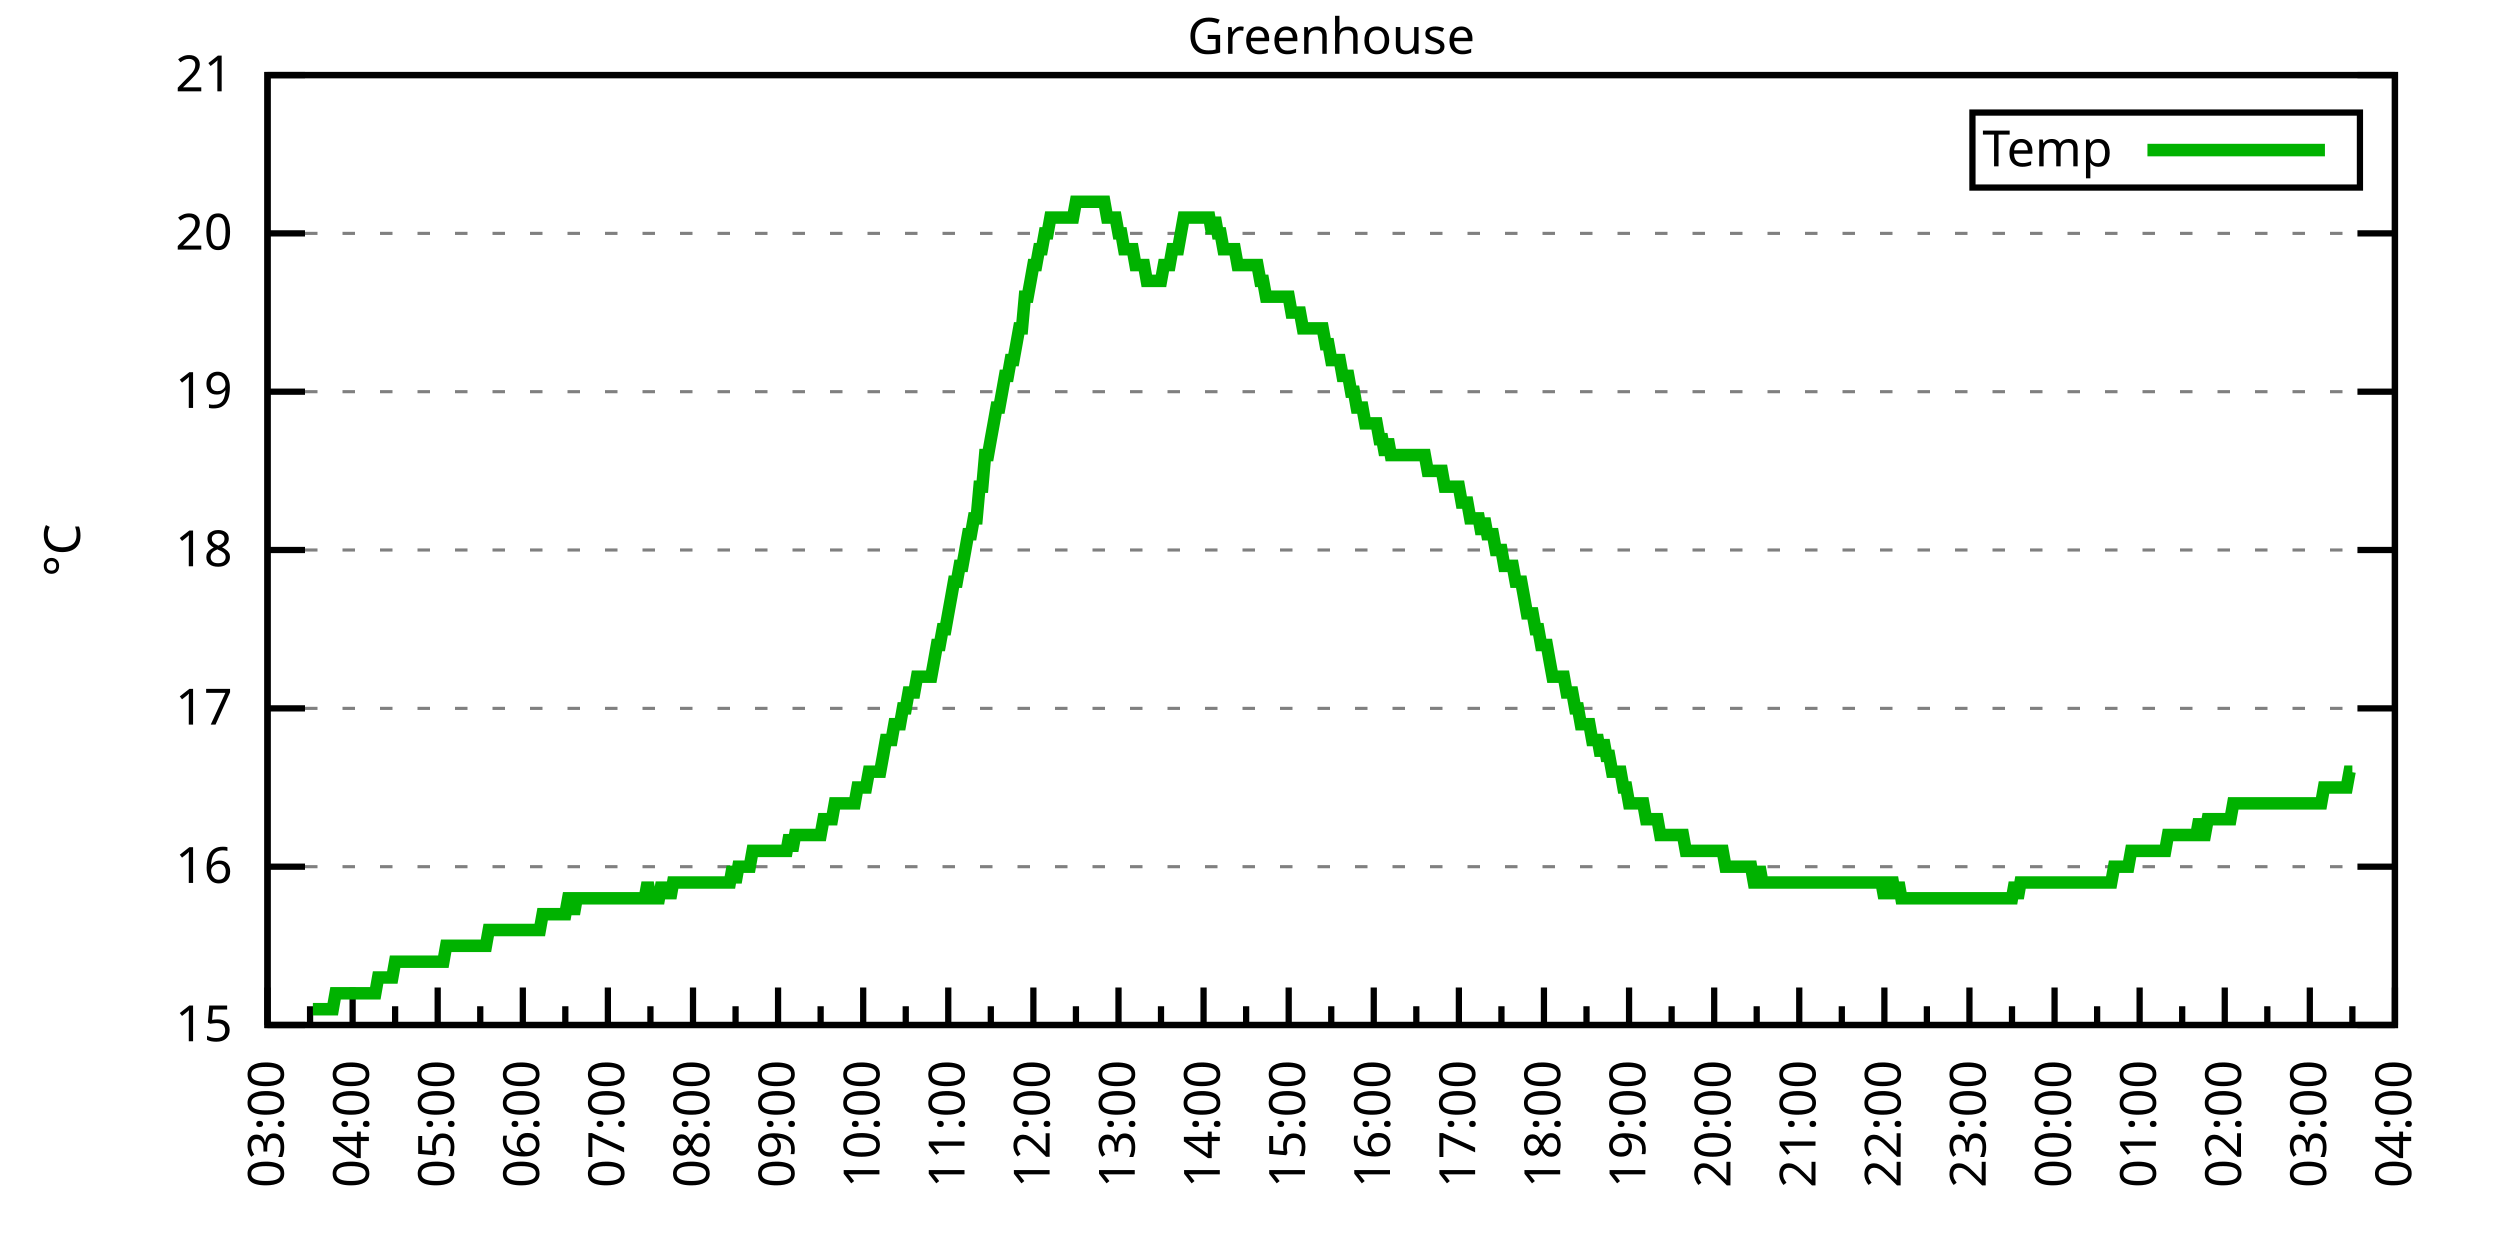
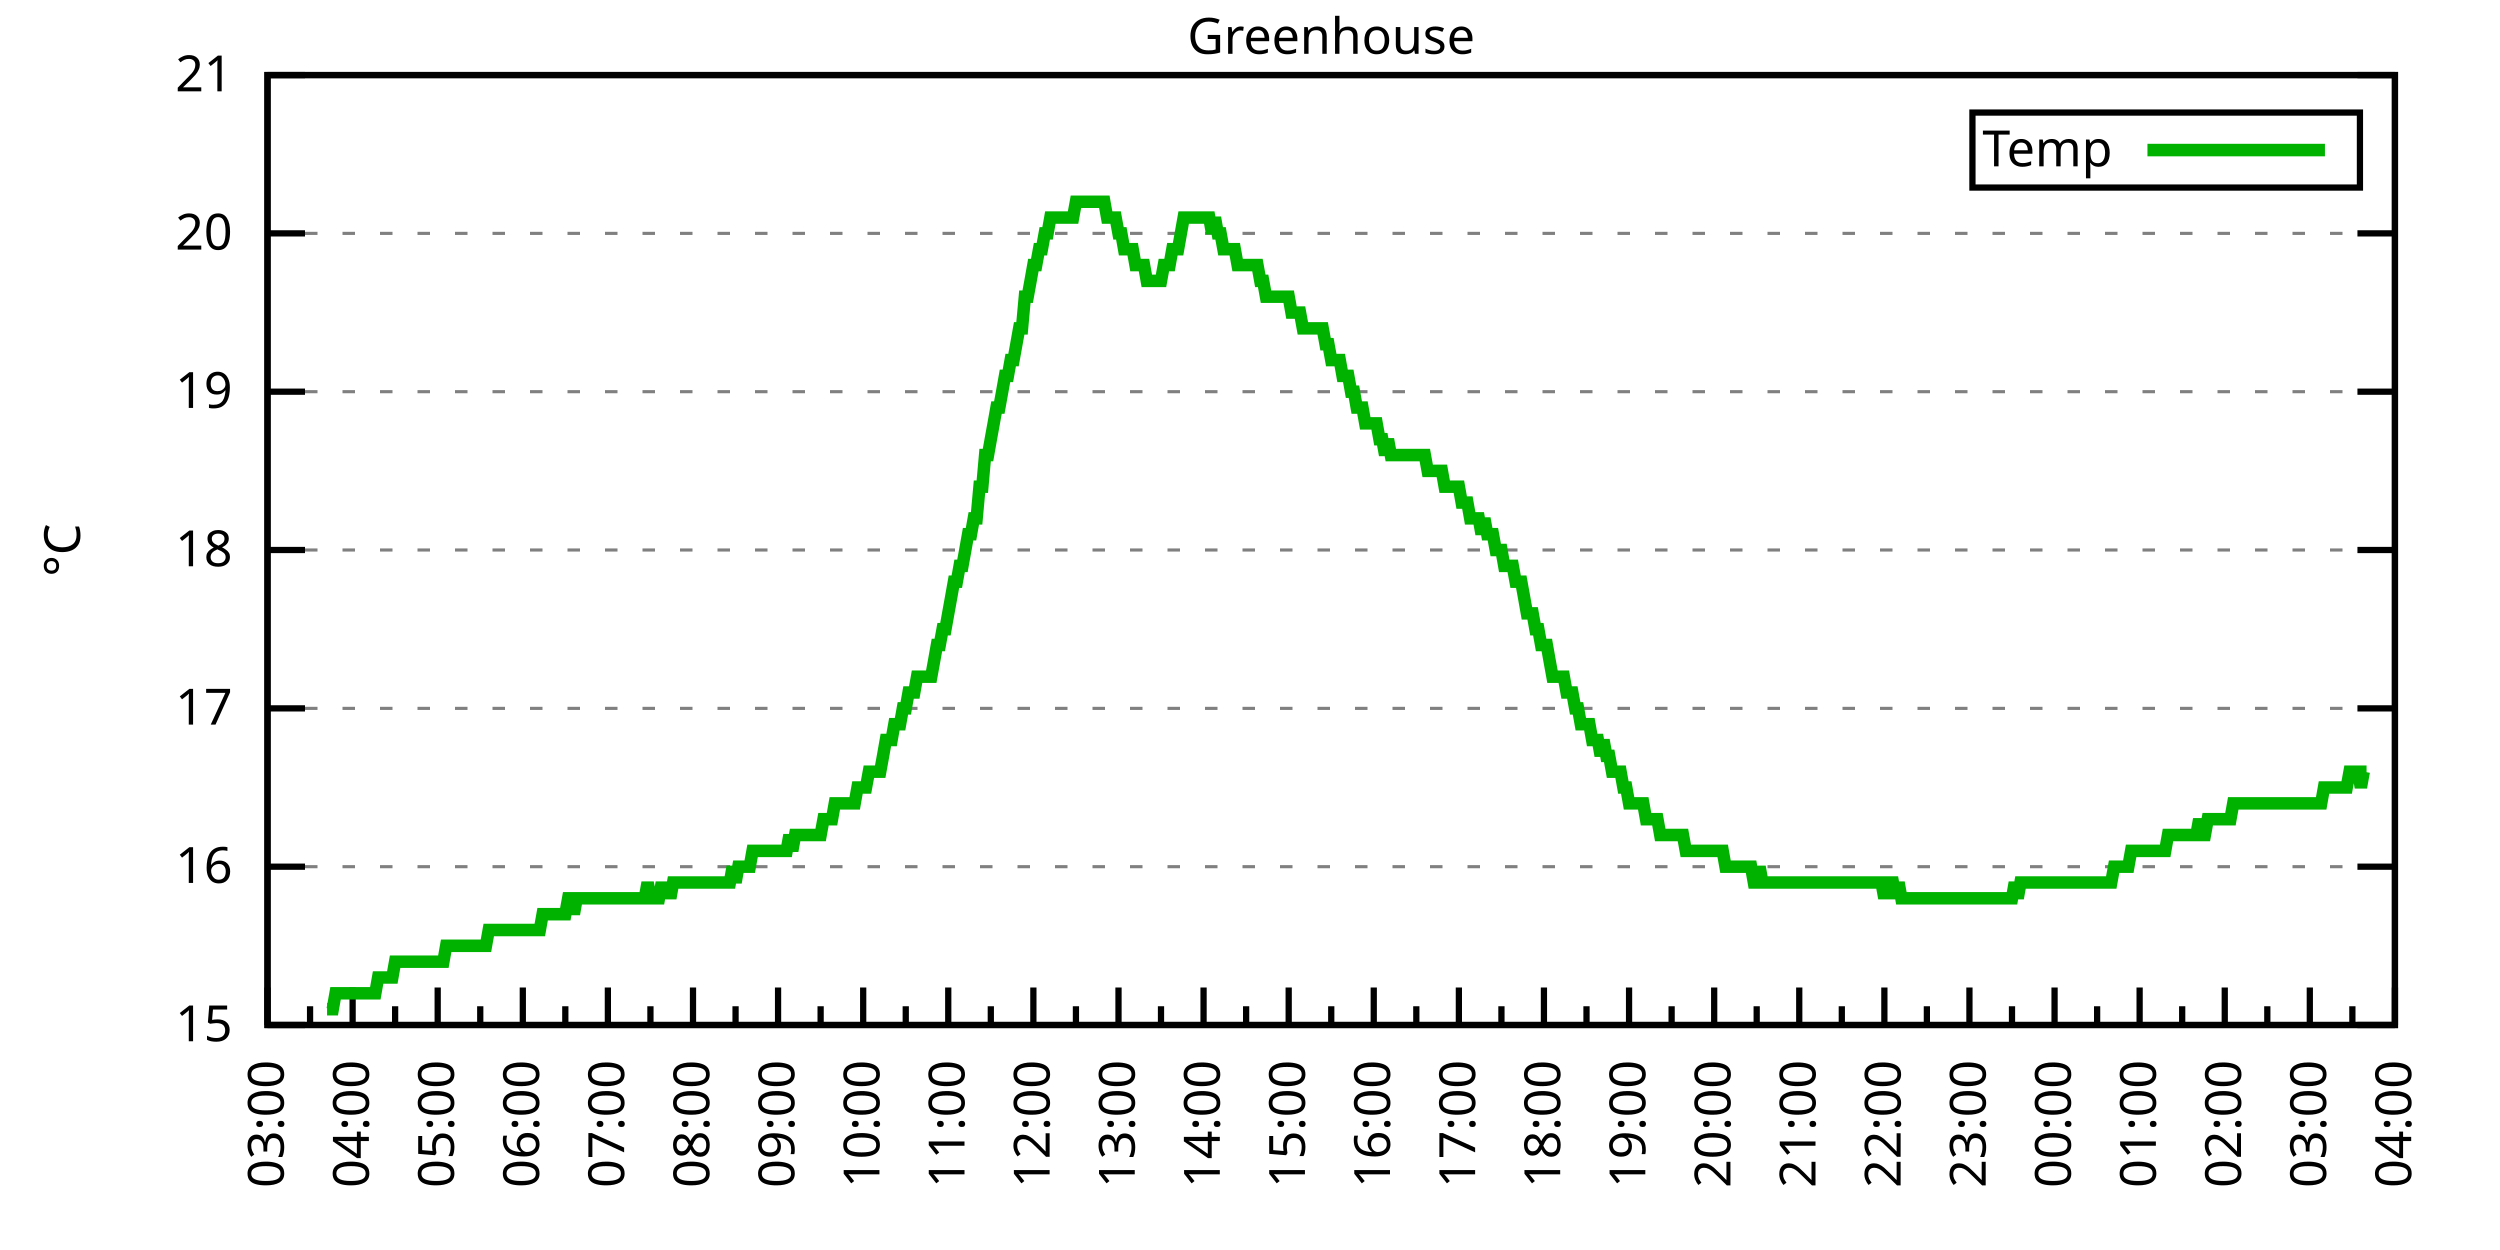
<svg xmlns="http://www.w3.org/2000/svg" xmlns:xlink="http://www.w3.org/1999/xlink" width="400" height="200" viewBox="0 0 400 200">
  <g id="gnuplot_canvas">
    <rect x="0" y="0" width="400" height="200" fill="none" />
    <defs>
      <circle id="gpDot" r="0.5" stroke-width="0.5" stroke="currentColor" />
      <path id="gpPt0" stroke-width="0.333" stroke="currentColor" d="M-1,0 h2 M0,-1 v2" />
      <path id="gpPt1" stroke-width="0.333" stroke="currentColor" d="M-1,-1 L1,1 M1,-1 L-1,1" />
      <path id="gpPt2" stroke-width="0.333" stroke="currentColor" d="M-1,0 L1,0 M0,-1 L0,1 M-1,-1 L1,1 M-1,1 L1,-1" />
      <rect id="gpPt3" stroke-width="0.333" stroke="currentColor" x="-1" y="-1" width="2" height="2" />
      <rect id="gpPt4" stroke-width="0.333" stroke="currentColor" fill="currentColor" x="-1" y="-1" width="2" height="2" />
      <circle id="gpPt5" stroke-width="0.333" stroke="currentColor" cx="0" cy="0" r="1" />
      <use xlink:href="#gpPt5" id="gpPt6" fill="currentColor" stroke="none" />
      <path id="gpPt7" stroke-width="0.333" stroke="currentColor" d="M0,-1.33 L-1.33,0.67 L1.33,0.67 z" />
      <use xlink:href="#gpPt7" id="gpPt8" fill="currentColor" stroke="none" />
      <use xlink:href="#gpPt7" id="gpPt9" stroke="currentColor" transform="rotate(180)" />
      <use xlink:href="#gpPt9" id="gpPt10" fill="currentColor" stroke="none" />
      <use xlink:href="#gpPt3" id="gpPt11" stroke="currentColor" transform="rotate(45)" />
      <use xlink:href="#gpPt11" id="gpPt12" fill="currentColor" stroke="none" />
      <path id="gpPt13" stroke-width="0.333" stroke="currentColor" d="M0,1.330 L1.265,0.411 L0.782,-1.067 L-0.782,-1.076 L-1.265,0.411 z" />
      <use xlink:href="#gpPt13" id="gpPt14" fill="currentColor" stroke="none" />
      <filter id="textbox" filterUnits="objectBoundingBox" x="0" y="0" height="1" width="1">
        <feFlood flood-color="white" flood-opacity="1" result="bgnd" />
        <feComposite in="SourceGraphic" in2="bgnd" operator="atop" />
      </filter>
      <filter id="greybox" filterUnits="objectBoundingBox" x="0" y="0" height="1" width="1">
        <feFlood flood-color="lightgrey" flood-opacity="1" result="grey" />
        <feComposite in="SourceGraphic" in2="grey" operator="atop" />
      </filter>
    </defs>
    <g fill="none" color="white" stroke="currentColor" stroke-width="1.00" stroke-linecap="butt" stroke-linejoin="miter">
</g>
    <g fill="none" color="black" stroke="currentColor" stroke-width="1.00" stroke-linecap="butt" stroke-linejoin="miter">
      <g stroke="none" shape-rendering="crispEdges">
        <polygon fill="rgb(255, 255, 255)" points="42.80,164.00 383.18,164.00 383.18,12.02 42.80,12.02 " />
      </g>
    </g>
    <g fill="none" color="black" stroke="currentColor" stroke-width="1.00" stroke-linecap="butt" stroke-linejoin="miter">
</g>
    <g fill="none" color="black" stroke="black" stroke-width="0.50" stroke-linecap="butt" stroke-linejoin="miter">
</g>
    <g fill="none" color="gray" stroke="currentColor" stroke-width="0.50" stroke-linecap="butt" stroke-linejoin="miter">
      <path stroke="gray" stroke-dasharray="2,4" class="gridline" d="M42.80,164.00 L383.19,164.00  " />
    </g>
    <g fill="none" color="gray" stroke="gray" stroke-width="1.00" stroke-linecap="butt" stroke-linejoin="miter">
</g>
    <g fill="none" color="black" stroke="currentColor" stroke-width="1.00" stroke-linecap="butt" stroke-linejoin="miter">
      <path stroke="black" d="M42.80,164.00 L48.80,164.00 M383.19,164.00 L377.19,164.00  " />
      <g transform="translate(37.20,166.60)" stroke="none" fill="black" font-family="Sans" font-size="8.00" text-anchor="end">
        <text>
          <tspan font-family="Sans"> 15</tspan>
        </text>
      </g>
    </g>
    <g fill="none" color="black" stroke="currentColor" stroke-width="1.00" stroke-linecap="butt" stroke-linejoin="miter">
</g>
    <g fill="none" color="black" stroke="black" stroke-width="0.50" stroke-linecap="butt" stroke-linejoin="miter">
</g>
    <g fill="none" color="gray" stroke="currentColor" stroke-width="0.50" stroke-linecap="butt" stroke-linejoin="miter">
      <path stroke="gray" stroke-dasharray="2,4" class="gridline" d="M42.80,138.67 L383.19,138.67  " />
    </g>
    <g fill="none" color="gray" stroke="gray" stroke-width="1.00" stroke-linecap="butt" stroke-linejoin="miter">
</g>
    <g fill="none" color="black" stroke="currentColor" stroke-width="1.00" stroke-linecap="butt" stroke-linejoin="miter">
      <path stroke="black" d="M42.80,138.67 L48.80,138.67 M383.19,138.67 L377.19,138.67  " />
      <g transform="translate(37.20,141.27)" stroke="none" fill="black" font-family="Sans" font-size="8.00" text-anchor="end">
        <text>
          <tspan font-family="Sans"> 16</tspan>
        </text>
      </g>
    </g>
    <g fill="none" color="black" stroke="currentColor" stroke-width="1.00" stroke-linecap="butt" stroke-linejoin="miter">
</g>
    <g fill="none" color="black" stroke="black" stroke-width="0.50" stroke-linecap="butt" stroke-linejoin="miter">
</g>
    <g fill="none" color="gray" stroke="currentColor" stroke-width="0.50" stroke-linecap="butt" stroke-linejoin="miter">
      <path stroke="gray" stroke-dasharray="2,4" class="gridline" d="M42.80,113.34 L383.19,113.34  " />
    </g>
    <g fill="none" color="gray" stroke="gray" stroke-width="1.00" stroke-linecap="butt" stroke-linejoin="miter">
</g>
    <g fill="none" color="black" stroke="currentColor" stroke-width="1.00" stroke-linecap="butt" stroke-linejoin="miter">
      <path stroke="black" d="M42.80,113.34 L48.80,113.34 M383.19,113.34 L377.19,113.34  " />
      <g transform="translate(37.20,115.94)" stroke="none" fill="black" font-family="Sans" font-size="8.00" text-anchor="end">
        <text>
          <tspan font-family="Sans"> 17</tspan>
        </text>
      </g>
    </g>
    <g fill="none" color="black" stroke="currentColor" stroke-width="1.00" stroke-linecap="butt" stroke-linejoin="miter">
</g>
    <g fill="none" color="black" stroke="black" stroke-width="0.50" stroke-linecap="butt" stroke-linejoin="miter">
</g>
    <g fill="none" color="gray" stroke="currentColor" stroke-width="0.50" stroke-linecap="butt" stroke-linejoin="miter">
      <path stroke="gray" stroke-dasharray="2,4" class="gridline" d="M42.80,88.00 L383.19,88.00  " />
    </g>
    <g fill="none" color="gray" stroke="gray" stroke-width="1.00" stroke-linecap="butt" stroke-linejoin="miter">
</g>
    <g fill="none" color="black" stroke="currentColor" stroke-width="1.00" stroke-linecap="butt" stroke-linejoin="miter">
      <path stroke="black" d="M42.80,88.00 L48.80,88.00 M383.19,88.00 L377.19,88.00  " />
      <g transform="translate(37.20,90.60)" stroke="none" fill="black" font-family="Sans" font-size="8.00" text-anchor="end">
        <text>
          <tspan font-family="Sans"> 18</tspan>
        </text>
      </g>
    </g>
    <g fill="none" color="black" stroke="currentColor" stroke-width="1.00" stroke-linecap="butt" stroke-linejoin="miter">
</g>
    <g fill="none" color="black" stroke="black" stroke-width="0.50" stroke-linecap="butt" stroke-linejoin="miter">
</g>
    <g fill="none" color="gray" stroke="currentColor" stroke-width="0.50" stroke-linecap="butt" stroke-linejoin="miter">
      <path stroke="gray" stroke-dasharray="2,4" class="gridline" d="M42.80,62.67 L383.19,62.67  " />
    </g>
    <g fill="none" color="gray" stroke="gray" stroke-width="1.00" stroke-linecap="butt" stroke-linejoin="miter">
</g>
    <g fill="none" color="black" stroke="currentColor" stroke-width="1.00" stroke-linecap="butt" stroke-linejoin="miter">
      <path stroke="black" d="M42.80,62.67 L48.80,62.67 M383.19,62.67 L377.19,62.67  " />
      <g transform="translate(37.20,65.27)" stroke="none" fill="black" font-family="Sans" font-size="8.00" text-anchor="end">
        <text>
          <tspan font-family="Sans"> 19</tspan>
        </text>
      </g>
    </g>
    <g fill="none" color="black" stroke="currentColor" stroke-width="1.00" stroke-linecap="butt" stroke-linejoin="miter">
</g>
    <g fill="none" color="black" stroke="black" stroke-width="0.50" stroke-linecap="butt" stroke-linejoin="miter">
</g>
    <g fill="none" color="gray" stroke="currentColor" stroke-width="0.50" stroke-linecap="butt" stroke-linejoin="miter">
      <path stroke="gray" stroke-dasharray="2,4" class="gridline" d="M42.80,37.34 L383.19,37.34  " />
    </g>
    <g fill="none" color="gray" stroke="gray" stroke-width="1.00" stroke-linecap="butt" stroke-linejoin="miter">
</g>
    <g fill="none" color="black" stroke="currentColor" stroke-width="1.00" stroke-linecap="butt" stroke-linejoin="miter">
      <path stroke="black" d="M42.80,37.34 L48.80,37.34 M383.19,37.34 L377.19,37.34  " />
      <g transform="translate(37.20,39.94)" stroke="none" fill="black" font-family="Sans" font-size="8.00" text-anchor="end">
        <text>
          <tspan font-family="Sans"> 20</tspan>
        </text>
      </g>
    </g>
    <g fill="none" color="black" stroke="currentColor" stroke-width="1.00" stroke-linecap="butt" stroke-linejoin="miter">
</g>
    <g fill="none" color="black" stroke="black" stroke-width="0.50" stroke-linecap="butt" stroke-linejoin="miter">
</g>
    <g fill="none" color="gray" stroke="currentColor" stroke-width="0.50" stroke-linecap="butt" stroke-linejoin="miter">
      <path stroke="gray" stroke-dasharray="2,4" class="gridline" d="M42.80,12.01 L383.19,12.01  " />
    </g>
    <g fill="none" color="gray" stroke="gray" stroke-width="1.00" stroke-linecap="butt" stroke-linejoin="miter">
</g>
    <g fill="none" color="black" stroke="currentColor" stroke-width="1.00" stroke-linecap="butt" stroke-linejoin="miter">
      <path stroke="black" d="M42.80,12.01 L48.80,12.01 M383.19,12.01 L377.19,12.01  " />
      <g transform="translate(37.20,14.61)" stroke="none" fill="black" font-family="Sans" font-size="8.00" text-anchor="end">
        <text>
          <tspan font-family="Sans"> 21</tspan>
        </text>
      </g>
    </g>
    <g fill="none" color="black" stroke="currentColor" stroke-width="1.00" stroke-linecap="butt" stroke-linejoin="miter">
      <path stroke="black" d="M42.80,164.00 L42.80,158.00  " />
      <g transform="translate(45.40,169.60) rotate(270)" stroke="none" fill="black" font-family="Sans" font-size="8.00" text-anchor="end">
        <text>
          <tspan font-family="Sans">03:00</tspan>
        </text>
      </g>
    </g>
    <g fill="none" color="black" stroke="currentColor" stroke-width="1.00" stroke-linecap="butt" stroke-linejoin="miter">
      <path stroke="black" d="M49.61,164.00 L49.61,161.00 M56.42,164.00 L56.42,158.00  " />
      <g transform="translate(59.02,169.60) rotate(270)" stroke="none" fill="black" font-family="Sans" font-size="8.00" text-anchor="end">
        <text>
          <tspan font-family="Sans">04:00</tspan>
        </text>
      </g>
    </g>
    <g fill="none" color="black" stroke="currentColor" stroke-width="1.00" stroke-linecap="butt" stroke-linejoin="miter">
      <path stroke="black" d="M63.22,164.00 L63.22,161.00 M70.03,164.00 L70.03,158.00  " />
      <g transform="translate(72.63,169.60) rotate(270)" stroke="none" fill="black" font-family="Sans" font-size="8.00" text-anchor="end">
        <text>
          <tspan font-family="Sans">05:00</tspan>
        </text>
      </g>
    </g>
    <g fill="none" color="black" stroke="currentColor" stroke-width="1.00" stroke-linecap="butt" stroke-linejoin="miter">
      <path stroke="black" d="M76.84,164.00 L76.84,161.00 M83.65,164.00 L83.65,158.00  " />
      <g transform="translate(86.25,169.60) rotate(270)" stroke="none" fill="black" font-family="Sans" font-size="8.00" text-anchor="end">
        <text>
          <tspan font-family="Sans">06:00</tspan>
        </text>
      </g>
    </g>
    <g fill="none" color="black" stroke="currentColor" stroke-width="1.00" stroke-linecap="butt" stroke-linejoin="miter">
      <path stroke="black" d="M90.45,164.00 L90.45,161.00 M97.26,164.00 L97.26,158.00  " />
      <g transform="translate(99.86,169.60) rotate(270)" stroke="none" fill="black" font-family="Sans" font-size="8.00" text-anchor="end">
        <text>
          <tspan font-family="Sans">07:00</tspan>
        </text>
      </g>
    </g>
    <g fill="none" color="black" stroke="currentColor" stroke-width="1.00" stroke-linecap="butt" stroke-linejoin="miter">
      <path stroke="black" d="M104.07,164.00 L104.07,161.00 M110.88,164.00 L110.88,158.00  " />
      <g transform="translate(113.48,169.60) rotate(270)" stroke="none" fill="black" font-family="Sans" font-size="8.00" text-anchor="end">
        <text>
          <tspan font-family="Sans">08:00</tspan>
        </text>
      </g>
    </g>
    <g fill="none" color="black" stroke="currentColor" stroke-width="1.00" stroke-linecap="butt" stroke-linejoin="miter">
      <path stroke="black" d="M117.69,164.00 L117.69,161.00 M124.49,164.00 L124.49,158.00  " />
      <g transform="translate(127.09,169.60) rotate(270)" stroke="none" fill="black" font-family="Sans" font-size="8.00" text-anchor="end">
        <text>
          <tspan font-family="Sans">09:00</tspan>
        </text>
      </g>
    </g>
    <g fill="none" color="black" stroke="currentColor" stroke-width="1.00" stroke-linecap="butt" stroke-linejoin="miter">
      <path stroke="black" d="M131.30,164.00 L131.30,161.00 M138.11,164.00 L138.11,158.00  " />
      <g transform="translate(140.71,169.60) rotate(270)" stroke="none" fill="black" font-family="Sans" font-size="8.00" text-anchor="end">
        <text>
          <tspan font-family="Sans">10:00</tspan>
        </text>
      </g>
    </g>
    <g fill="none" color="black" stroke="currentColor" stroke-width="1.00" stroke-linecap="butt" stroke-linejoin="miter">
      <path stroke="black" d="M144.92,164.00 L144.92,161.00 M151.72,164.00 L151.72,158.00  " />
      <g transform="translate(154.32,169.60) rotate(270)" stroke="none" fill="black" font-family="Sans" font-size="8.00" text-anchor="end">
        <text>
          <tspan font-family="Sans">11:00</tspan>
        </text>
      </g>
    </g>
    <g fill="none" color="black" stroke="currentColor" stroke-width="1.00" stroke-linecap="butt" stroke-linejoin="miter">
      <path stroke="black" d="M158.53,164.00 L158.53,161.00 M165.34,164.00 L165.34,158.00  " />
      <g transform="translate(167.94,169.60) rotate(270)" stroke="none" fill="black" font-family="Sans" font-size="8.00" text-anchor="end">
        <text>
          <tspan font-family="Sans">12:00</tspan>
        </text>
      </g>
    </g>
    <g fill="none" color="black" stroke="currentColor" stroke-width="1.00" stroke-linecap="butt" stroke-linejoin="miter">
      <path stroke="black" d="M172.15,164.00 L172.15,161.00 M178.96,164.00 L178.96,158.00  " />
      <g transform="translate(181.56,169.60) rotate(270)" stroke="none" fill="black" font-family="Sans" font-size="8.00" text-anchor="end">
        <text>
          <tspan font-family="Sans">13:00</tspan>
        </text>
      </g>
    </g>
    <g fill="none" color="black" stroke="currentColor" stroke-width="1.00" stroke-linecap="butt" stroke-linejoin="miter">
      <path stroke="black" d="M185.76,164.00 L185.76,161.00 M192.57,164.00 L192.57,158.00  " />
      <g transform="translate(195.17,169.60) rotate(270)" stroke="none" fill="black" font-family="Sans" font-size="8.00" text-anchor="end">
        <text>
          <tspan font-family="Sans">14:00</tspan>
        </text>
      </g>
    </g>
    <g fill="none" color="black" stroke="currentColor" stroke-width="1.00" stroke-linecap="butt" stroke-linejoin="miter">
      <path stroke="black" d="M199.38,164.00 L199.38,161.00 M206.19,164.00 L206.19,158.00  " />
      <g transform="translate(208.79,169.60) rotate(270)" stroke="none" fill="black" font-family="Sans" font-size="8.00" text-anchor="end">
        <text>
          <tspan font-family="Sans">15:00</tspan>
        </text>
      </g>
    </g>
    <g fill="none" color="black" stroke="currentColor" stroke-width="1.00" stroke-linecap="butt" stroke-linejoin="miter">
      <path stroke="black" d="M213.00,164.00 L213.00,161.00 M219.80,164.00 L219.80,158.00  " />
      <g transform="translate(222.40,169.60) rotate(270)" stroke="none" fill="black" font-family="Sans" font-size="8.00" text-anchor="end">
        <text>
          <tspan font-family="Sans">16:00</tspan>
        </text>
      </g>
    </g>
    <g fill="none" color="black" stroke="currentColor" stroke-width="1.00" stroke-linecap="butt" stroke-linejoin="miter">
      <path stroke="black" d="M226.61,164.00 L226.61,161.00 M233.42,164.00 L233.42,158.00  " />
      <g transform="translate(236.02,169.60) rotate(270)" stroke="none" fill="black" font-family="Sans" font-size="8.00" text-anchor="end">
        <text>
          <tspan font-family="Sans">17:00</tspan>
        </text>
      </g>
    </g>
    <g fill="none" color="black" stroke="currentColor" stroke-width="1.00" stroke-linecap="butt" stroke-linejoin="miter">
      <path stroke="black" d="M240.23,164.00 L240.23,161.00 M247.03,164.00 L247.03,158.00  " />
      <g transform="translate(249.63,169.60) rotate(270)" stroke="none" fill="black" font-family="Sans" font-size="8.00" text-anchor="end">
        <text>
          <tspan font-family="Sans">18:00</tspan>
        </text>
      </g>
    </g>
    <g fill="none" color="black" stroke="currentColor" stroke-width="1.00" stroke-linecap="butt" stroke-linejoin="miter">
      <path stroke="black" d="M253.84,164.00 L253.84,161.00 M260.65,164.00 L260.65,158.00  " />
      <g transform="translate(263.25,169.60) rotate(270)" stroke="none" fill="black" font-family="Sans" font-size="8.00" text-anchor="end">
        <text>
          <tspan font-family="Sans">19:00</tspan>
        </text>
      </g>
    </g>
    <g fill="none" color="black" stroke="currentColor" stroke-width="1.00" stroke-linecap="butt" stroke-linejoin="miter">
      <path stroke="black" d="M267.46,164.00 L267.46,161.00 M274.27,164.00 L274.27,158.00  " />
      <g transform="translate(276.87,169.60) rotate(270)" stroke="none" fill="black" font-family="Sans" font-size="8.00" text-anchor="end">
        <text>
          <tspan font-family="Sans">20:00</tspan>
        </text>
      </g>
    </g>
    <g fill="none" color="black" stroke="currentColor" stroke-width="1.00" stroke-linecap="butt" stroke-linejoin="miter">
      <path stroke="black" d="M281.07,164.00 L281.07,161.00 M287.88,164.00 L287.88,158.00  " />
      <g transform="translate(290.48,169.60) rotate(270)" stroke="none" fill="black" font-family="Sans" font-size="8.00" text-anchor="end">
        <text>
          <tspan font-family="Sans">21:00</tspan>
        </text>
      </g>
    </g>
    <g fill="none" color="black" stroke="currentColor" stroke-width="1.00" stroke-linecap="butt" stroke-linejoin="miter">
      <path stroke="black" d="M294.69,164.00 L294.69,161.00 M301.50,164.00 L301.50,158.00  " />
      <g transform="translate(304.10,169.60) rotate(270)" stroke="none" fill="black" font-family="Sans" font-size="8.00" text-anchor="end">
        <text>
          <tspan font-family="Sans">22:00</tspan>
        </text>
      </g>
    </g>
    <g fill="none" color="black" stroke="currentColor" stroke-width="1.00" stroke-linecap="butt" stroke-linejoin="miter">
      <path stroke="black" d="M308.30,164.00 L308.30,161.00 M315.11,164.00 L315.11,158.00  " />
      <g transform="translate(317.71,169.60) rotate(270)" stroke="none" fill="black" font-family="Sans" font-size="8.00" text-anchor="end">
        <text>
          <tspan font-family="Sans">23:00</tspan>
        </text>
      </g>
    </g>
    <g fill="none" color="black" stroke="currentColor" stroke-width="1.00" stroke-linecap="butt" stroke-linejoin="miter">
      <path stroke="black" d="M321.92,164.00 L321.92,161.00 M328.73,164.00 L328.73,158.00  " />
      <g transform="translate(331.33,169.60) rotate(270)" stroke="none" fill="black" font-family="Sans" font-size="8.00" text-anchor="end">
        <text>
          <tspan font-family="Sans">00:00</tspan>
        </text>
      </g>
    </g>
    <g fill="none" color="black" stroke="currentColor" stroke-width="1.00" stroke-linecap="butt" stroke-linejoin="miter">
      <path stroke="black" d="M335.54,164.00 L335.54,161.00 M342.34,164.00 L342.34,158.00  " />
      <g transform="translate(344.94,169.60) rotate(270)" stroke="none" fill="black" font-family="Sans" font-size="8.00" text-anchor="end">
        <text>
          <tspan font-family="Sans">01:00</tspan>
        </text>
      </g>
    </g>
    <g fill="none" color="black" stroke="currentColor" stroke-width="1.00" stroke-linecap="butt" stroke-linejoin="miter">
      <path stroke="black" d="M349.15,164.00 L349.15,161.00 M355.96,164.00 L355.96,158.00  " />
      <g transform="translate(358.56,169.60) rotate(270)" stroke="none" fill="black" font-family="Sans" font-size="8.00" text-anchor="end">
        <text>
          <tspan font-family="Sans">02:00</tspan>
        </text>
      </g>
    </g>
    <g fill="none" color="black" stroke="currentColor" stroke-width="1.00" stroke-linecap="butt" stroke-linejoin="miter">
      <path stroke="black" d="M362.77,164.00 L362.77,161.00 M369.57,164.00 L369.57,158.00  " />
      <g transform="translate(372.17,169.60) rotate(270)" stroke="none" fill="black" font-family="Sans" font-size="8.00" text-anchor="end">
        <text>
          <tspan font-family="Sans">03:00</tspan>
        </text>
      </g>
    </g>
    <g fill="none" color="black" stroke="currentColor" stroke-width="1.00" stroke-linecap="butt" stroke-linejoin="miter">
      <path stroke="black" d="M376.38,164.00 L376.38,161.00 M383.19,164.00 L383.19,158.00  " />
      <g transform="translate(385.79,169.60) rotate(270)" stroke="none" fill="black" font-family="Sans" font-size="8.00" text-anchor="end">
        <text>
          <tspan font-family="Sans">04:00</tspan>
        </text>
      </g>
    </g>
    <g fill="none" color="black" stroke="currentColor" stroke-width="1.00" stroke-linecap="butt" stroke-linejoin="miter">
</g>
    <g fill="none" color="black" stroke="currentColor" stroke-width="1.00" stroke-linecap="butt" stroke-linejoin="miter">
      <path stroke="black" d="M42.80,12.01 L42.80,164.00 L383.19,164.00 L383.19,12.01 L42.80,12.01 Z  " />
    </g>
    <g fill="none" color="black" stroke="currentColor" stroke-width="1.00" stroke-linecap="butt" stroke-linejoin="miter">
      <g transform="translate(12.80,88.01) rotate(270)" stroke="none" fill="black" font-family="Sans" font-size="8.00" text-anchor="middle">
        <text>
          <tspan font-family="Sans">°C</tspan>
        </text>
      </g>
    </g>
    <g fill="none" color="black" stroke="currentColor" stroke-width="1.00" stroke-linecap="butt" stroke-linejoin="miter">
</g>
    <g fill="none" color="black" stroke="currentColor" stroke-width="1.00" stroke-linecap="butt" stroke-linejoin="miter">
      <path stroke="black" d="M315.59,30.01 L315.59,18.01 L377.59,18.01 L377.59,30.01 L315.59,30.01 Z  " />
    </g>
    <g id="Greenhouse_plot_1">
      <g fill="none" color="white" stroke="black" stroke-width="2.00" stroke-linecap="butt" stroke-linejoin="miter">
</g>
      <g fill="none" color="black" stroke="currentColor" stroke-width="2.00" stroke-linecap="butt" stroke-linejoin="miter">
        <g transform="translate(337.99,26.61)" stroke="none" fill="black" font-family="Sans" font-size="8.00" text-anchor="end">
          <text>
            <tspan font-family="Sans">Temp</tspan>
          </text>
        </g>
      </g>
      <g fill="none" color="black" stroke="currentColor" stroke-width="2.00" stroke-linecap="butt" stroke-linejoin="miter">
-         <path stroke="rgb(  0, 178,   0)" d="M343.59,24.01 L371.99,24.01 M50.06,161.47 L50.52,161.47 L50.97,161.47 L51.42,161.47 L51.88,161.47 L52.33,161.47   L52.78,161.47 L53.24,161.47 L53.69,158.93 L54.15,158.93 L54.60,158.93 L55.05,158.93 L55.51,158.93 L55.96,158.93   L56.42,158.93 L56.87,158.93 L57.32,158.93 L57.78,158.93 L58.23,158.93 L58.68,158.93 L59.14,158.93 L59.59,158.93   L60.05,158.93 L60.50,156.40 L60.95,156.40 L61.41,156.40 L61.86,156.40 L62.32,156.40 L62.77,156.40 L63.22,153.87   L63.68,153.87 L64.13,153.87 L64.58,153.87 L65.04,153.87 L65.49,153.87 L65.95,153.87 L66.40,153.87 L66.85,153.87   L67.31,153.87 L67.76,153.87 L68.22,153.87 L68.67,153.87 L69.12,153.87 L69.58,153.87 L70.03,153.87 L70.49,153.87   L70.94,153.87 L71.39,151.33 L71.85,151.33 L72.30,151.33 L72.75,151.33 L73.21,151.33 L73.66,151.33 L74.12,151.33   L74.57,151.33 L75.02,151.33 L75.48,151.33 L75.93,151.33 L76.39,151.33 L76.84,151.33 L77.29,151.33 L77.75,151.33   L78.20,148.80 L78.65,148.80 L79.11,148.80 L79.56,148.80 L80.02,148.80 L80.47,148.80 L80.92,148.80 L81.38,148.80   L81.83,148.80 L82.29,148.80 L82.74,148.80 L83.19,148.80 L83.65,148.80 L84.10,148.80 L84.55,148.80 L85.01,148.80   L85.46,148.80 L85.92,148.80 L86.37,148.80 L86.82,146.27 L87.28,146.27 L87.73,146.27 L88.19,146.27 L88.64,146.27   L89.09,146.27 L89.55,146.27 L90.00,146.27 L90.45,146.27 L90.91,143.73 L91.36,143.73 L91.82,146.27 L92.27,143.73   L92.72,143.73 L93.18,143.73 L93.63,143.73 L94.09,143.73 L94.54,143.73 L94.99,143.73 L95.45,143.73 L95.90,143.73   L96.35,143.73 L96.81,143.73 L97.26,143.73 L97.72,143.73 L98.17,143.73 L98.62,143.73 L99.08,143.73 L99.53,143.73   L99.99,143.73 L100.44,143.73 L100.89,143.73 L101.35,143.73 L101.80,143.73 L102.25,143.73 L102.71,143.73 L103.16,143.73   L103.62,141.20 L104.07,143.73 L104.52,143.73 L104.98,143.73 L105.43,143.73 L105.89,141.20 L106.34,143.73 L106.79,141.20   L107.25,143.73 L107.70,141.20 L108.15,141.20 L108.61,141.20 L109.06,141.20 L109.52,141.20 L109.97,141.20 L110.42,141.20   L110.88,141.20 L111.33,141.20 L111.79,141.20 L112.24,141.20 L112.69,141.20 L113.15,141.20 L113.60,141.20 L114.05,141.20   L114.51,141.20 L114.96,141.20 L115.42,141.20 L115.87,141.20 L116.32,141.20 L116.78,141.20 L117.23,138.67 L117.69,141.20   L118.14,138.67 L118.59,138.67 L119.05,138.67 L119.50,138.67 L119.96,138.67 L120.41,136.14 L120.86,136.14 L121.32,136.14   L121.77,136.14 L122.22,136.14 L122.68,136.14 L123.13,136.14 L123.59,136.14 L124.04,136.14 L124.49,136.14 L124.95,136.14   L125.40,136.14 L125.86,136.14 L126.31,133.60 L126.76,136.14 L127.22,133.60 L127.67,133.60 L128.12,133.60 L128.58,133.60   L129.03,133.60 L129.49,133.60 L129.94,133.60 L130.39,133.60 L130.85,133.60 L131.30,133.60 L131.76,131.07 L132.21,131.07   L132.66,131.07 L133.12,131.07 L133.57,128.54 L134.02,128.54 L134.48,128.54 L134.93,128.54 L135.39,128.54 L135.84,128.54   L136.29,128.54 L136.75,128.54 L137.20,126.00 L137.66,126.00 L138.11,126.00 L138.56,126.00 L139.02,123.47 L139.47,123.47   L139.92,123.47 L140.38,123.47 L140.83,123.47 L141.29,120.94 L141.74,118.40 L142.19,118.40 L142.65,118.40 L143.10,115.87   L143.56,115.87 L144.01,115.87 L144.46,113.34 L144.92,113.34 L145.37,110.80 L145.82,110.80 L146.28,110.80 L146.73,108.27   L147.19,108.27 L147.64,108.27 L148.09,108.27 L148.55,108.27 L149.00,108.27 L149.46,105.74 L149.91,103.20 L150.36,103.20   L150.82,100.67 L151.27,100.67 L151.72,98.14 L152.18,95.60 L152.63,93.07 L153.09,93.07 L153.54,90.54 L153.99,90.54   L154.45,88.00 L154.90,85.47 L155.36,85.47 L155.81,82.94 L156.26,82.94 L156.72,77.87 L157.17,77.87 L157.62,72.81   L158.08,72.81 L158.53,70.27 L158.99,67.74 L159.44,65.21 L159.89,65.21 L160.35,62.67 L160.80,60.14 L161.26,60.14   L161.71,57.61 L162.16,57.61 L162.62,55.07 L163.07,52.54 L163.52,52.54 L163.98,47.47 L164.43,47.47 L164.89,44.94   L165.34,42.41 L165.79,42.41 L166.25,39.87 L166.70,39.87 L167.16,37.34 L167.61,37.34 L168.06,34.81 L168.52,34.81   L168.97,34.81 L169.43,34.81 L169.88,34.81 L170.33,34.81 L170.79,34.81 L171.24,34.81 L171.69,34.81 L172.15,32.28   L172.60,32.28 L173.06,32.28 L173.51,32.28 L173.96,32.28 L174.42,32.28 L174.87,32.28 L175.33,32.28 L175.78,32.28   L176.23,32.28 L176.69,32.28 L177.14,34.81 L177.59,34.81 L178.05,34.81 L178.50,34.81 L178.96,37.34 L179.41,37.34   L179.86,39.87 L180.32,39.87 L180.77,39.87 L181.23,39.87 L181.68,42.41 L182.13,42.41 L182.59,42.41 L183.04,42.41   L183.49,44.94 L183.95,44.94 L184.40,44.94 L184.86,44.94 L185.31,44.94 L185.76,44.94 L186.22,42.41 L186.67,42.41   L187.13,42.41 L187.58,39.87 L188.03,39.87 L188.49,39.87 L188.94,37.34 L189.39,34.81 L189.85,34.81 L190.30,34.81   L190.76,34.81 L191.21,34.81 L191.66,34.81 L192.12,34.81 L192.57,34.81 L193.03,34.81 L193.48,34.81 L193.93,37.34   L194.39,34.81 L194.84,37.34 L195.29,37.34 L195.75,39.87 L196.20,39.87 L196.66,39.87 L197.11,39.87 L197.56,39.87   L198.02,42.41 L198.47,42.41 L198.93,42.41 L199.38,42.41 L199.83,42.41 L200.29,42.41 L200.74,42.41 L201.19,42.41   L201.65,44.94 L202.10,44.94 L202.56,47.47 L203.01,47.47 L203.46,47.47 L203.92,47.47 L204.37,47.47 L204.83,47.47   L205.28,47.47 L205.73,47.47 L206.19,47.47 L206.64,50.01 L207.09,50.01 L207.55,50.01 L208.00,50.01 L208.46,52.54   L208.91,52.54 L209.36,52.54 L209.82,52.54 L210.27,52.54 L210.73,52.54 L211.18,52.54 L211.63,52.54 L212.09,55.07   L212.54,55.07 L213.00,57.61 L213.45,57.61 L213.90,57.61 L214.36,57.61 L214.81,60.14 L215.26,60.14 L215.72,60.14   L216.17,62.67 L216.63,62.67 L217.08,65.21 L217.53,65.21 L217.99,65.21 L218.44,67.74 L218.90,67.74 L219.35,67.74   L219.80,67.74 L220.26,67.74 L220.71,70.27 L221.16,70.27 L221.62,72.81 L222.07,70.27 L222.53,72.81 L222.98,72.81   L223.43,72.81 L223.89,72.81 L224.34,72.81 L224.80,72.81 L225.25,72.81 L225.70,72.81 L226.16,72.81 L226.61,72.81   L227.06,72.81 L227.52,72.81 L227.97,72.81 L228.43,75.34 L228.88,75.34 L229.33,75.34 L229.79,75.34 L230.24,75.34   L230.70,75.34 L231.15,77.87 L231.60,77.87 L232.06,77.87 L232.51,77.87 L232.96,77.87 L233.42,77.87 L233.87,80.41   L234.33,80.41 L234.78,80.41 L235.23,82.94 L235.69,82.94 L236.14,82.94 L236.60,82.94 L237.05,85.47 L237.50,82.94   L237.96,85.47 L238.41,85.47 L238.86,85.47 L239.32,88.00 L239.77,88.00 L240.23,88.00 L240.68,90.54 L241.13,90.54   L241.59,90.54 L242.04,90.54 L242.50,93.07 L242.95,93.07 L243.40,93.07 L243.86,95.60 L244.31,98.14 L244.76,98.14   L245.22,98.14 L245.67,100.67 L246.13,100.67 L246.58,103.20 L247.03,103.20 L247.49,103.20 L247.94,105.74 L248.40,108.27   L248.85,108.27 L249.30,108.27 L249.76,108.27 L250.21,108.27 L250.66,110.80 L251.12,110.80 L251.57,110.80 L252.03,113.34   L252.48,113.34 L252.93,115.87 L253.39,115.87 L253.84,115.87 L254.30,115.87 L254.75,118.40 L255.20,118.40 L255.66,118.40   L256.11,120.94 L256.56,118.40 L257.02,120.94 L257.47,120.94 L257.93,123.47 L258.38,123.47 L258.83,123.47 L259.29,123.47   L259.74,126.00 L260.20,126.00 L260.65,128.54 L261.56,128.54 L262.01,128.54 L262.47,128.54 L262.92,128.54 L263.37,131.07   L263.83,131.07 L264.28,131.07 L264.73,131.07 L265.19,131.07 L265.64,133.60 L266.10,133.60 L266.55,133.60 L267.00,133.60   L267.46,133.60 L267.91,133.60 L268.37,133.60 L268.82,133.60 L269.27,133.60 L269.73,136.14 L270.18,136.14 L270.63,136.14   L271.09,136.14 L271.54,136.14 L272.00,136.14 L272.45,136.14 L272.90,136.14 L273.36,136.14 L273.81,136.14 L274.27,136.14   L274.72,136.14 L275.17,136.14 L275.63,136.14 L276.08,138.67 L276.53,138.67 L276.99,138.67 L277.44,138.67 L277.90,138.67   L278.35,138.67 L278.80,138.67 L279.26,138.67 L279.71,138.67 L280.17,138.67 L280.62,141.20 L281.07,141.20 L281.53,138.67   L281.98,141.20 L282.43,141.20 L282.89,141.20 L283.34,141.20 L283.80,141.20 L284.25,141.20 L284.70,141.20 L285.16,141.20   L285.61,141.20 L286.07,141.20 L286.52,141.20 L286.97,141.20 L287.43,141.20 L287.88,141.20 L288.33,141.20 L288.79,141.20   L289.24,141.20 L289.70,141.20 L290.15,141.20 L290.60,141.20 L291.06,141.20 L291.51,141.20 L291.97,141.20 L292.42,141.20   L292.87,141.20 L293.33,141.20 L293.78,141.20 L294.23,141.20 L294.69,141.20 L295.14,141.20 L295.60,141.20 L296.05,141.20   L296.50,141.20 L296.96,141.20 L297.41,141.20 L297.87,141.20 L298.32,141.20 L298.77,141.20 L299.23,141.20 L299.68,141.20   L300.13,141.20 L300.59,141.20 L301.04,141.20 L301.50,143.73 L301.95,141.20 L302.40,141.20 L302.86,141.20 L303.31,143.73   L303.77,141.20 L304.22,143.73 L304.67,143.73 L305.13,143.73 L305.58,143.73 L306.03,143.73 L306.49,143.73 L306.94,143.73   L307.40,143.73 L307.85,143.73 L308.30,143.73 L308.76,143.73 L309.21,143.73 L309.67,143.73 L310.12,143.73 L310.57,143.73   L311.03,143.73 L311.48,143.73 L311.94,143.73 L312.39,143.73 L312.84,143.73 L313.30,143.73 L313.75,143.73 L314.20,143.73   L314.66,143.73 L315.11,143.73 L315.57,143.73 L316.02,143.73 L316.47,143.73 L316.93,143.73 L317.38,143.73 L317.84,143.73   L318.29,143.73 L318.74,143.73 L319.20,143.73 L319.65,143.73 L320.10,143.73 L320.56,143.73 L321.01,143.73 L321.47,143.73   L321.92,143.73 L322.37,141.20 L322.83,143.73 L323.28,141.20 L323.74,141.20 L324.19,141.20 L324.64,141.20 L325.10,141.20   L325.55,141.20 L326.00,141.20 L326.46,141.20 L326.91,141.20 L327.37,141.20 L327.82,141.20 L328.27,141.20 L328.73,141.20   L329.18,141.20 L329.64,141.20 L330.09,141.20 L330.54,141.20 L331.00,141.20 L331.45,141.20 L331.90,141.20 L332.36,141.20   L332.81,141.20 L333.27,141.20 L333.72,141.20 L334.17,141.20 L334.63,141.20 L335.08,141.20 L335.54,141.20 L335.99,141.20   L336.44,141.20 L336.90,141.20 L337.35,141.20 L337.80,141.20 L338.26,138.67 L338.71,138.67 L339.17,138.67 L339.62,138.67   L340.07,138.67 L340.53,138.67 L340.98,136.14 L341.44,136.14 L341.89,136.14 L342.34,136.14 L342.80,136.14 L343.25,136.14   L343.70,136.14 L344.16,136.14 L344.61,136.14 L345.07,136.14 L345.52,136.14 L345.97,136.14 L346.43,136.14 L346.88,133.60   L347.34,133.60 L347.79,133.60 L348.24,133.60 L348.70,133.60 L349.15,133.60 L349.60,133.60 L350.06,133.60 L350.51,133.60   L350.97,133.60 L351.42,133.60 L351.87,131.07 L352.33,133.60 L352.78,133.60 L353.24,131.07 L353.69,131.07 L354.14,131.07   L354.60,131.07 L355.05,131.07 L355.50,131.07 L355.96,131.07 L356.41,131.07 L356.87,131.07 L357.32,128.54 L357.77,128.54   L358.23,128.54 L358.68,128.54 L359.14,128.54 L359.59,128.54 L360.04,128.54 L360.50,128.54 L360.95,128.54 L361.41,128.54   L361.86,128.54 L362.31,128.54 L362.77,128.54 L363.22,128.54 L363.67,128.54 L364.13,128.54 L364.58,128.54 L365.04,128.54   L365.49,128.54 L365.94,128.54 L366.40,128.54 L366.85,128.54 L367.31,128.54 L367.76,128.54 L368.21,128.54 L368.67,128.54   L369.12,128.54 L369.57,128.54 L370.03,128.54 L370.48,128.54 L370.94,128.54 L371.39,128.54 L371.84,126.00 L372.30,126.00   L372.75,126.00 L373.21,126.00 L373.66,126.00 L374.11,126.00 L374.57,126.00 L375.02,126.00 L375.47,126.00 L375.93,123.47   L376.38,123.47  " />
+         <path stroke="rgb(  0, 178,   0)" d="M343.59,24.01 L371.99,24.01 M52.33,161.47 L52.78,161.47 L53.24,161.47 L53.69,158.93 L54.15,158.93 L54.60,158.93   L55.05,158.93 L55.51,158.93 L55.96,158.93 L56.42,158.93 L56.87,158.93 L57.32,158.93 L57.78,158.93 L58.23,158.93   L58.68,158.93 L59.14,158.93 L59.59,158.93 L60.05,158.93 L60.50,156.40 L60.95,156.40 L61.41,156.40 L61.86,156.40   L62.32,156.40 L62.77,156.40 L63.22,153.87 L63.68,153.87 L64.13,153.87 L64.58,153.87 L65.04,153.87 L65.49,153.87   L65.95,153.87 L66.40,153.87 L66.85,153.87 L67.31,153.87 L67.76,153.87 L68.22,153.87 L68.67,153.87 L69.12,153.87   L69.58,153.87 L70.03,153.87 L70.49,153.87 L70.94,153.87 L71.39,151.33 L71.85,151.33 L72.30,151.33 L72.75,151.33   L73.21,151.33 L73.66,151.33 L74.12,151.33 L74.57,151.33 L75.02,151.33 L75.48,151.33 L75.93,151.33 L76.39,151.33   L76.84,151.33 L77.29,151.33 L77.75,151.33 L78.20,148.80 L78.65,148.80 L79.11,148.80 L79.56,148.80 L80.02,148.80   L80.47,148.80 L80.92,148.80 L81.38,148.80 L81.83,148.80 L82.29,148.80 L82.74,148.80 L83.19,148.80 L83.65,148.80   L84.10,148.80 L84.55,148.80 L85.01,148.80 L85.46,148.80 L85.92,148.80 L86.37,148.80 L86.82,146.27 L87.28,146.27   L87.73,146.27 L88.19,146.27 L88.64,146.27 L89.09,146.27 L89.55,146.27 L90.00,146.27 L90.45,146.27 L90.91,143.73   L91.36,143.73 L91.82,146.27 L92.27,143.73 L92.72,143.73 L93.18,143.73 L93.63,143.73 L94.09,143.73 L94.54,143.73   L94.99,143.73 L95.45,143.73 L95.90,143.73 L96.35,143.73 L96.81,143.73 L97.26,143.73 L97.72,143.73 L98.17,143.73   L98.62,143.73 L99.08,143.73 L99.53,143.73 L99.99,143.73 L100.44,143.73 L100.89,143.73 L101.35,143.73 L101.80,143.73   L102.25,143.73 L102.71,143.73 L103.16,143.73 L103.62,141.20 L104.07,143.73 L104.52,143.73 L104.98,143.73 L105.43,143.73   L105.89,141.20 L106.34,143.73 L106.79,141.20 L107.25,143.73 L107.70,141.20 L108.15,141.20 L108.61,141.20 L109.06,141.20   L109.52,141.20 L109.97,141.20 L110.42,141.20 L110.88,141.20 L111.33,141.20 L111.79,141.20 L112.24,141.20 L112.69,141.20   L113.15,141.20 L113.60,141.20 L114.05,141.20 L114.51,141.20 L114.96,141.20 L115.42,141.20 L115.87,141.20 L116.32,141.20   L116.78,141.20 L117.23,138.67 L117.69,141.20 L118.14,138.67 L118.59,138.67 L119.05,138.67 L119.50,138.67 L119.96,138.67   L120.41,136.14 L120.86,136.14 L121.32,136.14 L121.77,136.14 L122.22,136.14 L122.68,136.14 L123.13,136.14 L123.59,136.14   L124.04,136.14 L124.49,136.14 L124.95,136.14 L125.40,136.14 L125.86,136.14 L126.31,133.60 L126.76,136.14 L127.22,133.60   L127.67,133.60 L128.12,133.60 L128.58,133.60 L129.03,133.60 L129.49,133.60 L129.94,133.60 L130.39,133.60 L130.85,133.60   L131.30,133.60 L131.76,131.07 L132.21,131.07 L132.66,131.07 L133.12,131.07 L133.57,128.54 L134.02,128.54 L134.48,128.54   L134.93,128.54 L135.39,128.54 L135.84,128.54 L136.29,128.54 L136.75,128.54 L137.20,126.00 L137.66,126.00 L138.11,126.00   L138.56,126.00 L139.02,123.47 L139.47,123.47 L139.92,123.47 L140.38,123.47 L140.83,123.47 L141.29,120.94 L141.74,118.40   L142.19,118.40 L142.65,118.40 L143.10,115.87 L143.56,115.87 L144.01,115.87 L144.46,113.34 L144.92,113.34 L145.37,110.80   L145.82,110.80 L146.28,110.80 L146.73,108.27 L147.19,108.27 L147.64,108.27 L148.09,108.27 L148.55,108.27 L149.00,108.27   L149.46,105.74 L149.91,103.20 L150.36,103.20 L150.82,100.67 L151.27,100.67 L151.72,98.14 L152.18,95.60 L152.63,93.07   L153.09,93.07 L153.54,90.54 L153.99,90.54 L154.45,88.00 L154.90,85.47 L155.36,85.47 L155.81,82.94 L156.26,82.94   L156.72,77.87 L157.17,77.87 L157.62,72.81 L158.08,72.81 L158.53,70.27 L158.99,67.74 L159.44,65.21 L159.89,65.21   L160.35,62.67 L160.80,60.14 L161.26,60.14 L161.71,57.61 L162.16,57.61 L162.62,55.07 L163.07,52.54 L163.52,52.54   L163.98,47.47 L164.43,47.47 L164.89,44.94 L165.34,42.41 L165.79,42.41 L166.25,39.87 L166.70,39.87 L167.16,37.34   L167.61,37.34 L168.06,34.81 L168.52,34.81 L168.97,34.81 L169.43,34.81 L169.88,34.81 L170.33,34.81 L170.79,34.81   L171.24,34.81 L171.69,34.81 L172.15,32.28 L172.60,32.28 L173.06,32.28 L173.51,32.28 L173.96,32.28 L174.42,32.28   L174.87,32.28 L175.33,32.28 L175.78,32.28 L176.23,32.28 L176.69,32.28 L177.14,34.81 L177.59,34.81 L178.05,34.81   L178.50,34.81 L178.96,37.34 L179.41,37.34 L179.86,39.87 L180.32,39.87 L180.77,39.87 L181.23,39.87 L181.68,42.41   L182.13,42.41 L182.59,42.41 L183.04,42.41 L183.49,44.94 L183.95,44.94 L184.40,44.94 L184.86,44.94 L185.31,44.94   L185.76,44.94 L186.22,42.41 L186.67,42.41 L187.13,42.41 L187.58,39.87 L188.03,39.87 L188.49,39.87 L188.94,37.34   L189.39,34.81 L189.85,34.81 L190.30,34.81 L190.76,34.81 L191.21,34.81 L191.66,34.81 L192.12,34.81 L192.57,34.81   L193.03,34.81 L193.48,34.81 L193.93,37.34 L194.39,34.81 L194.84,37.34 L195.29,37.34 L195.75,39.87 L196.20,39.87   L196.66,39.87 L197.11,39.87 L197.56,39.87 L198.02,42.41 L198.47,42.41 L198.93,42.41 L199.38,42.41 L199.83,42.41   L200.29,42.41 L200.74,42.41 L201.19,42.41 L201.65,44.94 L202.10,44.94 L202.56,47.47 L203.01,47.47 L203.46,47.47   L203.92,47.47 L204.37,47.47 L204.83,47.47 L205.28,47.47 L205.73,47.47 L206.19,47.47 L206.64,50.01 L207.09,50.01   L207.55,50.01 L208.00,50.01 L208.46,52.54 L208.91,52.54 L209.36,52.54 L209.82,52.54 L210.27,52.54 L210.73,52.54   L211.18,52.54 L211.63,52.54 L212.09,55.07 L212.54,55.07 L213.00,57.61 L213.45,57.61 L213.90,57.61 L214.36,57.61   L214.81,60.14 L215.26,60.14 L215.72,60.14 L216.17,62.67 L216.63,62.67 L217.08,65.21 L217.53,65.21 L217.99,65.21   L218.44,67.74 L218.90,67.74 L219.35,67.74 L219.80,67.74 L220.26,67.74 L220.71,70.27 L221.16,70.27 L221.62,72.81   L222.07,70.27 L222.53,72.81 L222.98,72.81 L223.43,72.81 L223.89,72.81 L224.34,72.81 L224.80,72.81 L225.25,72.81   L225.70,72.81 L226.16,72.81 L226.61,72.81 L227.06,72.81 L227.52,72.81 L227.97,72.81 L228.43,75.34 L228.88,75.34   L229.33,75.34 L229.79,75.34 L230.24,75.34 L230.70,75.34 L231.15,77.87 L231.60,77.87 L232.06,77.87 L232.51,77.87   L232.96,77.87 L233.42,77.87 L233.87,80.41 L234.33,80.41 L234.78,80.41 L235.23,82.94 L235.69,82.94 L236.14,82.94   L236.60,82.94 L237.05,85.47 L237.50,82.94 L237.96,85.47 L238.41,85.47 L238.86,85.47 L239.32,88.00 L239.77,88.00   L240.23,88.00 L240.68,90.54 L241.13,90.54 L241.59,90.54 L242.04,90.54 L242.50,93.07 L242.95,93.07 L243.40,93.07   L243.86,95.60 L244.31,98.14 L244.76,98.14 L245.22,98.14 L245.67,100.67 L246.13,100.67 L246.58,103.20 L247.03,103.20   L247.49,103.20 L247.94,105.74 L248.40,108.27 L248.85,108.27 L249.30,108.27 L249.76,108.27 L250.21,108.27 L250.66,110.80   L251.12,110.80 L251.57,110.80 L252.03,113.34 L252.48,113.34 L252.93,115.87 L253.39,115.87 L253.84,115.87 L254.30,115.87   L254.75,118.40 L255.20,118.40 L255.66,118.40 L256.11,120.94 L256.56,118.40 L257.02,120.94 L257.47,120.94 L257.93,123.47   L258.38,123.47 L258.83,123.47 L259.29,123.47 L259.74,126.00 L260.20,126.00 L260.65,128.54 L261.56,128.54 L262.01,128.54   L262.47,128.54 L262.92,128.54 L263.37,131.07 L263.83,131.07 L264.28,131.07 L264.73,131.07 L265.19,131.07 L265.64,133.60   L266.10,133.60 L266.55,133.60 L267.00,133.60 L267.46,133.60 L267.91,133.60 L268.37,133.60 L268.82,133.60 L269.27,133.60   L269.73,136.14 L270.18,136.14 L270.63,136.14 L271.09,136.14 L271.54,136.14 L272.00,136.14 L272.45,136.14 L272.90,136.14   L273.36,136.14 L273.81,136.14 L274.27,136.14 L274.72,136.14 L275.17,136.14 L275.63,136.14 L276.08,138.67 L276.53,138.67   L276.99,138.67 L277.44,138.67 L277.90,138.67 L278.35,138.67 L278.80,138.67 L279.26,138.67 L279.71,138.67 L280.17,138.67   L280.62,141.20 L281.07,141.20 L281.53,138.67 L281.98,141.20 L282.43,141.20 L282.89,141.20 L283.34,141.20 L283.80,141.20   L284.25,141.20 L284.70,141.20 L285.16,141.20 L285.61,141.20 L286.07,141.20 L286.52,141.20 L286.97,141.20 L287.43,141.20   L287.88,141.20 L288.33,141.20 L288.79,141.20 L289.24,141.20 L289.70,141.20 L290.15,141.20 L290.60,141.20 L291.06,141.20   L291.51,141.20 L291.97,141.20 L292.42,141.20 L292.87,141.20 L293.33,141.20 L293.78,141.20 L294.23,141.20 L294.69,141.20   L295.14,141.20 L295.60,141.20 L296.05,141.20 L296.50,141.20 L296.96,141.20 L297.41,141.20 L297.87,141.20 L298.32,141.20   L298.77,141.20 L299.23,141.20 L299.68,141.20 L300.13,141.20 L300.59,141.20 L301.04,141.20 L301.50,143.73 L301.95,141.20   L302.40,141.20 L302.86,141.20 L303.31,143.73 L303.77,141.20 L304.22,143.73 L304.67,143.73 L305.13,143.73 L305.58,143.73   L306.03,143.73 L306.49,143.73 L306.94,143.73 L307.40,143.73 L307.85,143.73 L308.30,143.73 L308.76,143.73 L309.21,143.73   L309.67,143.73 L310.12,143.73 L310.57,143.73 L311.03,143.73 L311.48,143.73 L311.94,143.73 L312.39,143.73 L312.84,143.73   L313.30,143.73 L313.75,143.73 L314.20,143.73 L314.66,143.73 L315.11,143.73 L315.57,143.73 L316.02,143.73 L316.47,143.73   L316.93,143.73 L317.38,143.73 L317.84,143.73 L318.29,143.73 L318.74,143.73 L319.20,143.73 L319.65,143.73 L320.10,143.73   L320.56,143.73 L321.01,143.73 L321.47,143.73 L321.92,143.73 L322.37,141.20 L322.83,143.73 L323.28,141.20 L323.74,141.20   L324.19,141.20 L324.64,141.20 L325.10,141.20 L325.55,141.20 L326.00,141.20 L326.46,141.20 L326.91,141.20 L327.37,141.20   L327.82,141.20 L328.27,141.20 L328.73,141.20 L329.18,141.20 L329.64,141.20 L330.09,141.20 L330.54,141.20 L331.00,141.20   L331.45,141.20 L331.90,141.20 L332.36,141.20 L332.81,141.20 L333.27,141.20 L333.72,141.20 L334.17,141.20 L334.63,141.20   L335.08,141.20 L335.54,141.20 L335.99,141.20 L336.44,141.20 L336.90,141.20 L337.35,141.20 L337.80,141.20 L338.26,138.67   L338.71,138.67 L339.17,138.67 L339.62,138.67 L340.07,138.67 L340.53,138.67 L340.98,136.14 L341.44,136.14 L341.89,136.14   L342.34,136.14 L342.80,136.14 L343.25,136.14 L343.70,136.14 L344.16,136.14 L344.61,136.14 L345.07,136.14 L345.52,136.14   L345.97,136.14 L346.43,136.14 L346.88,133.60 L347.34,133.60 L347.79,133.60 L348.24,133.60 L348.70,133.60 L349.15,133.60   L349.60,133.60 L350.06,133.60 L350.51,133.60 L350.97,133.60 L351.42,133.60 L351.87,131.07 L352.33,133.60 L352.78,133.60   L353.24,131.07 L353.69,131.07 L354.14,131.07 L354.60,131.07 L355.05,131.07 L355.50,131.07 L355.96,131.07 L356.41,131.07   L356.87,131.07 L357.32,128.54 L357.77,128.54 L358.23,128.54 L358.68,128.54 L359.14,128.54 L359.59,128.54 L360.04,128.54   L360.50,128.54 L360.95,128.54 L361.41,128.54 L361.86,128.54 L362.31,128.54 L362.77,128.54 L363.22,128.54 L363.67,128.54   L364.13,128.54 L364.58,128.54 L365.04,128.54 L365.49,128.54 L365.94,128.54 L366.40,128.54 L366.85,128.54 L367.31,128.54   L367.76,128.54 L368.21,128.54 L368.67,128.54 L369.12,128.54 L369.57,128.54 L370.03,128.54 L370.48,128.54 L370.94,128.54   L371.39,128.54 L371.84,126.00 L372.30,126.00 L372.75,126.00 L373.21,126.00 L373.66,126.00 L374.11,126.00 L374.57,126.00   L375.02,126.00 L375.47,126.00 L375.93,123.47 L376.38,123.47 L376.84,123.47 L377.29,123.47 L377.74,126.00 L378.20,123.47   L378.65,123.47  " />
      </g>
    </g>
    <g fill="none" color="black" stroke="currentColor" stroke-width="2.00" stroke-linecap="butt" stroke-linejoin="miter">
</g>
    <g fill="none" color="black" stroke="black" stroke-width="1.00" stroke-linecap="butt" stroke-linejoin="miter">
</g>
    <g fill="none" color="black" stroke="currentColor" stroke-width="1.00" stroke-linecap="butt" stroke-linejoin="miter">
      <path stroke="black" d="M42.80,12.01 L42.80,164.00 L383.19,164.00 L383.19,12.01 L42.80,12.01 Z  " />
    </g>
    <g fill="none" color="black" stroke="currentColor" stroke-width="1.00" stroke-linecap="butt" stroke-linejoin="miter">
      <g transform="translate(212.99,8.61)" stroke="none" fill="black" font-family="Sans" font-size="8.00" text-anchor="middle">
        <text>
          <tspan font-family="Sans">Greenhouse</tspan>
        </text>
      </g>
    </g>
    <g fill="none" color="black" stroke="currentColor" stroke-width="1.00" stroke-linecap="butt" stroke-linejoin="miter">
</g>
  </g>
</svg>
